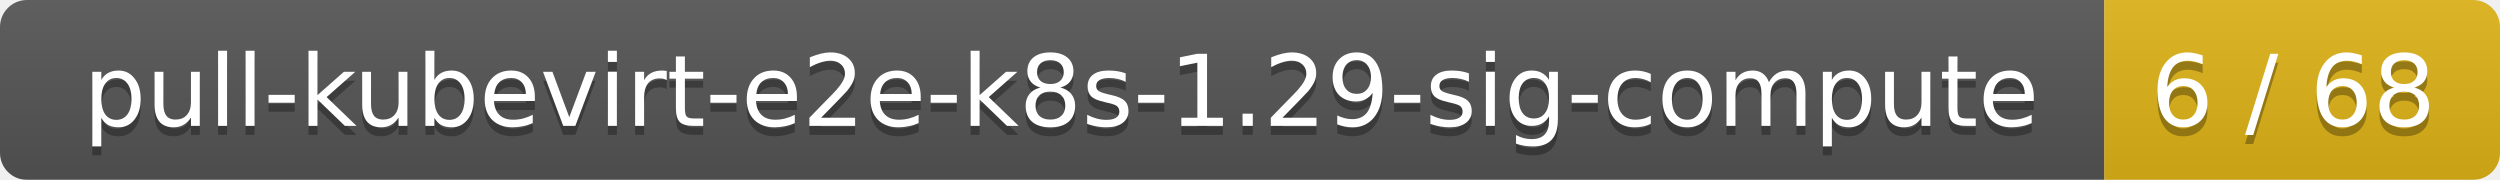
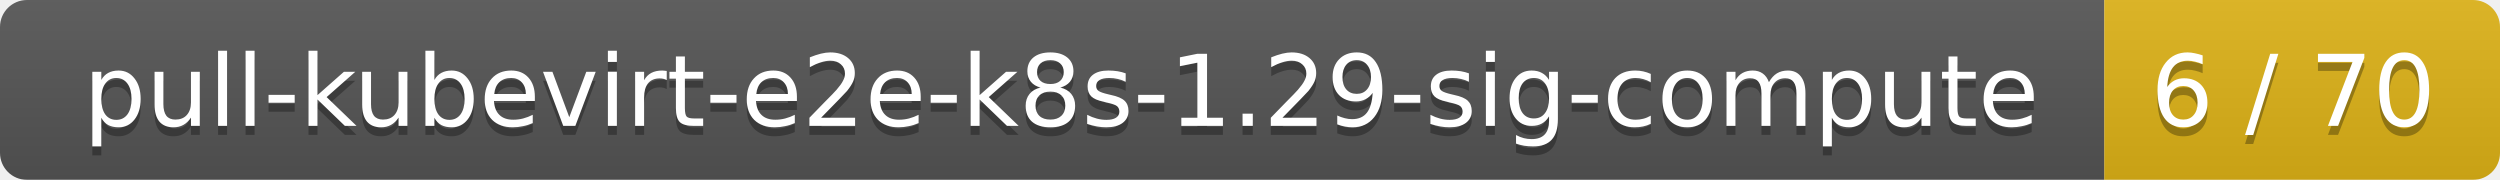
<svg xmlns="http://www.w3.org/2000/svg" width="278" height="20">
  <linearGradient id="smooth" x2="0" y2="100%">
    <stop offset="0" stop-color="#bbb" stop-opacity=".1" />
    <stop offset="1" stop-opacity=".1" />
  </linearGradient>
  <mask id="round">
    <rect width="278" height="20" rx="3" fill="#fff" />
  </mask>
  <g mask="url(#round)">
    <rect width="234" height="20" fill="#555" />
    <rect x="234" width="44" height="20" fill="#dfb317" />
    <rect width="278" height="20" fill="url(#smooth)" />
  </g>
  <g fill="#fff" text-anchor="middle" font-family="DejaVu Sans,Verdana,Geneva,sans-serif" font-size="11">
    <text x="118" y="15" fill="#010101" fill-opacity=".3">pull-kubevirt-e2e-k8s-1.29-sig-compute</text>
    <text x="118" y="14">pull-kubevirt-e2e-k8s-1.29-sig-compute</text>
-     <text x="255" y="15" fill="#010101" fill-opacity=".3">6 / 68</text>
-     <text x="255" y="14">6 / 68</text>
+     <text x="255" y="15" fill="#010101" fill-opacity=".3">6 / 70</text>
+     <text x="255" y="14">6 / 70</text>
  </g>
</svg>
